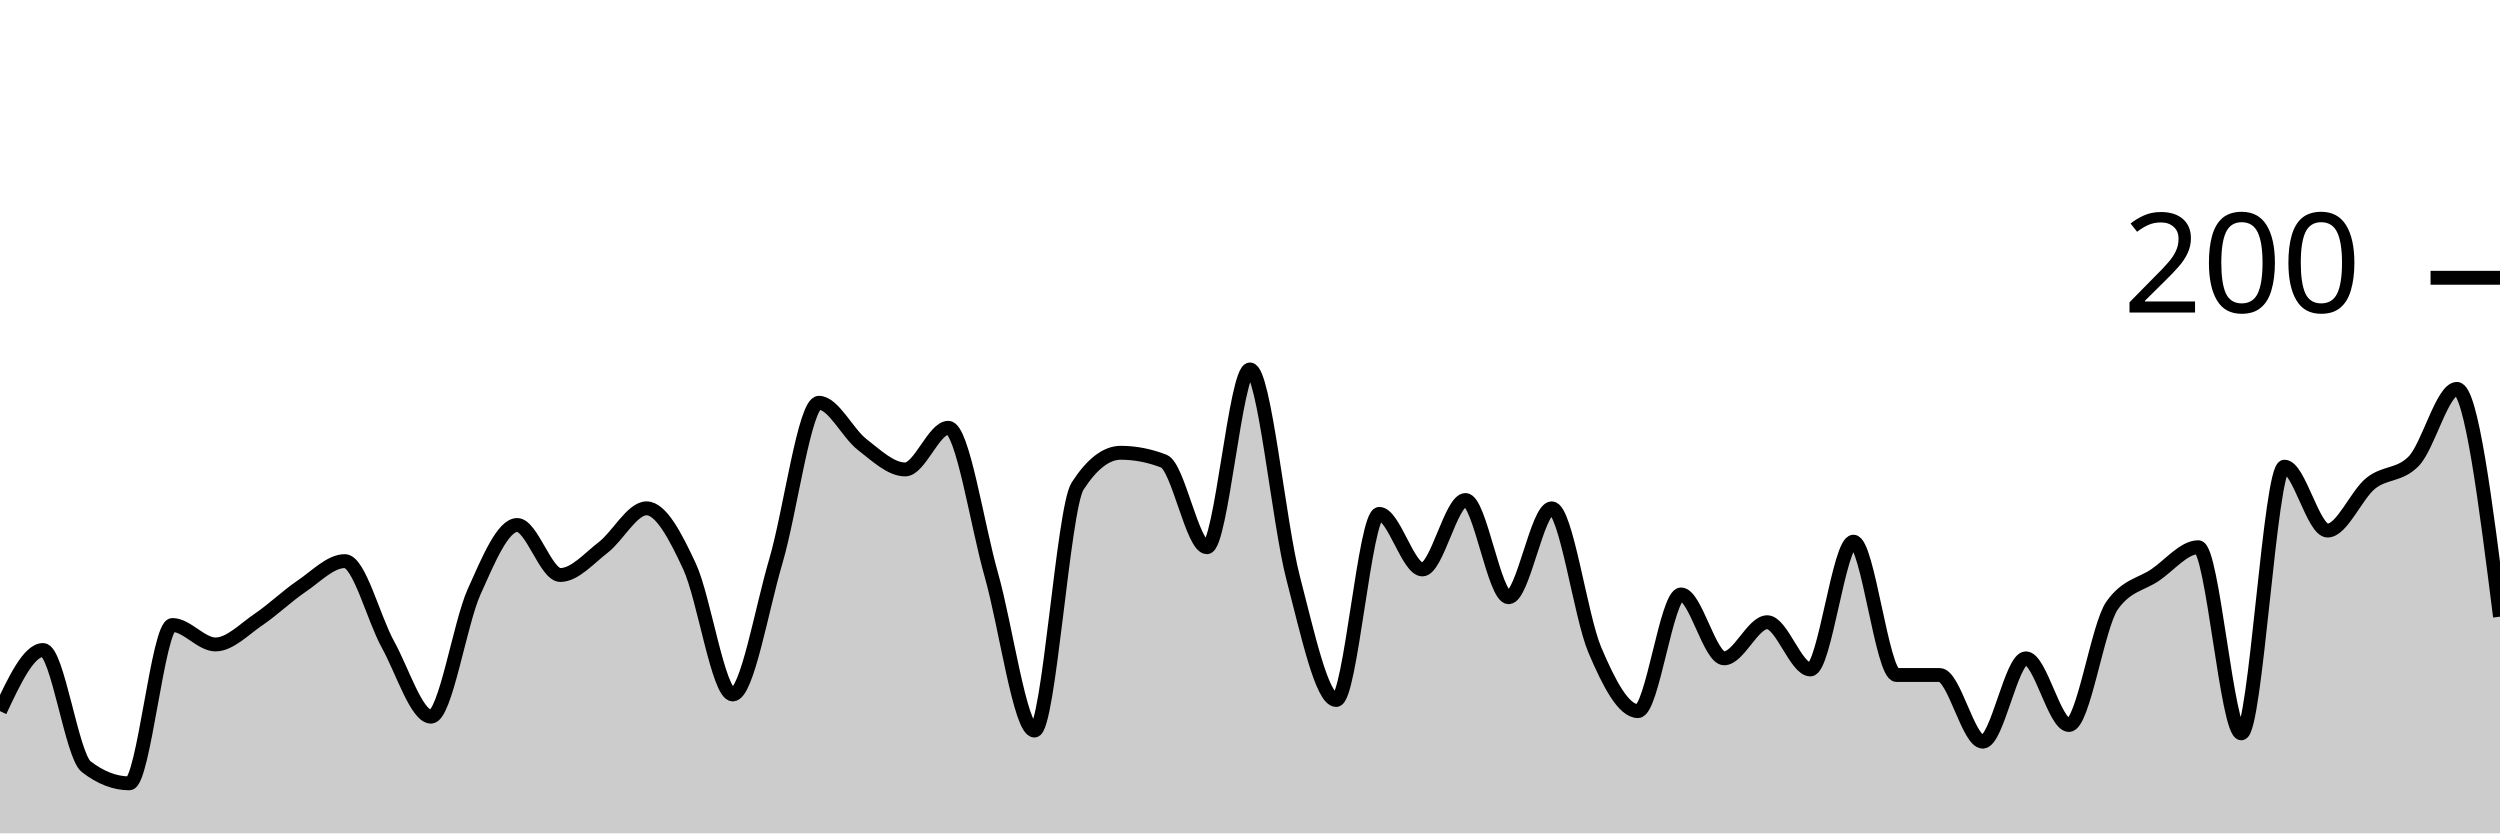
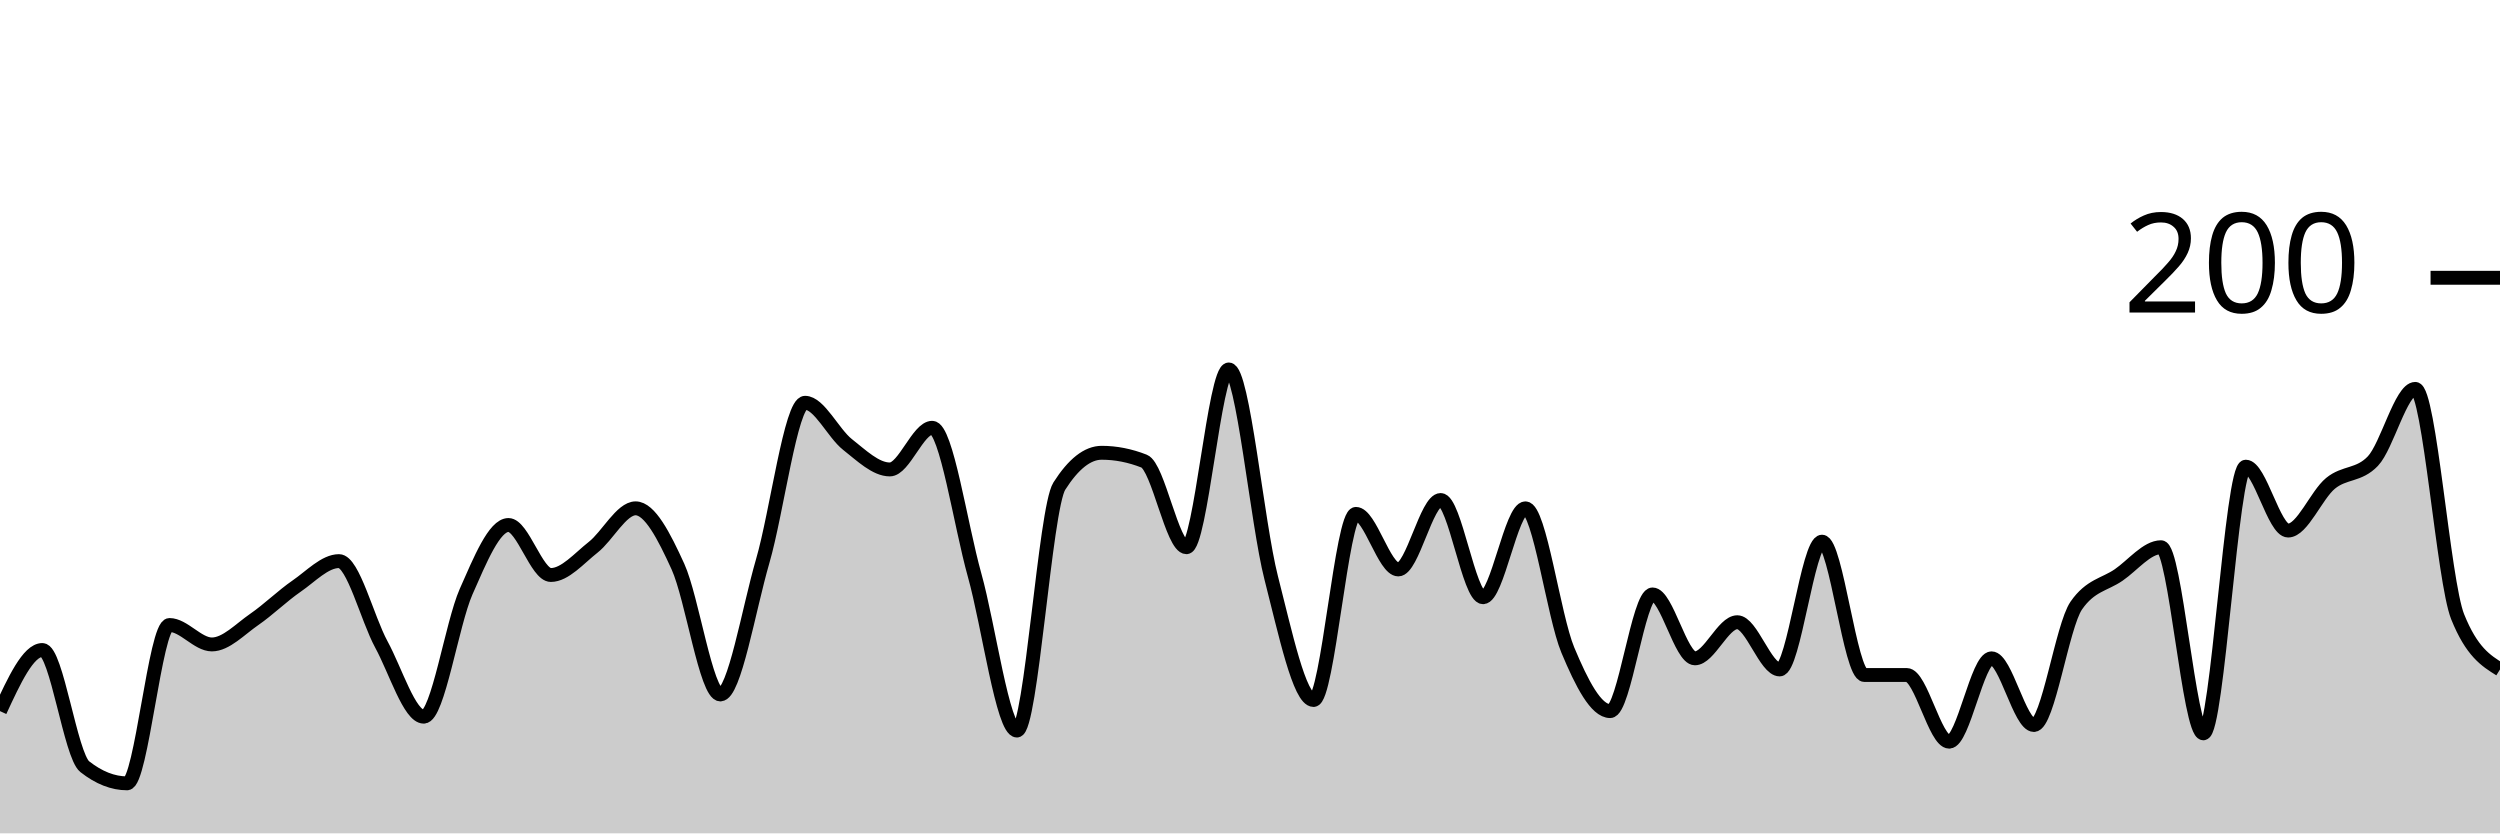
<svg xmlns="http://www.w3.org/2000/svg" viewBox="0 0 180 60">
  <g transform="translate(0,20)">
-     <path class="area" fill="rgba(0, 0, 0, 0.2)" d="M0,31.2C1.034,29,2.069,26.8,3.103,26.8C4.138,26.8,5.172,34.4,6.207,35.2C7.241,36,8.276,36.4,9.31,36.4C10.345,36.4,11.379,25,12.414,25C13.448,25,14.483,26.4,15.517,26.4C16.552,26.4,17.586,25.3,18.621,24.6C19.655,23.9,20.69,22.9,21.724,22.2C22.759,21.5,23.793,20.4,24.828,20.4C25.862,20.4,26.897,24.533,27.931,26.4C28.966,28.267,30,31.6,31.034,31.6C32.069,31.6,33.103,24.9,34.138,22.6C35.172,20.3,36.207,17.8,37.241,17.8C38.276,17.8,39.31,21.4,40.345,21.4C41.379,21.4,42.414,20.2,43.448,19.4C44.483,18.6,45.517,16.6,46.552,16.6C47.586,16.6,48.621,18.567,49.655,20.8C50.69,23.033,51.724,30,52.759,30C53.793,30,54.828,23.9,55.862,20.4C56.897,16.9,57.931,9,58.966,9C60,9,61.034,11.2,62.069,12C63.103,12.8,64.138,13.8,65.172,13.8C66.207,13.8,67.241,10.8,68.276,10.8C69.31,10.8,70.345,17.767,71.379,21.4C72.414,25.033,73.448,32.6,74.483,32.6C75.517,32.6,76.552,16.6,77.586,15C78.621,13.4,79.655,12.6,80.69,12.6C81.724,12.6,82.759,12.8,83.793,13.2C84.828,13.6,85.862,19.4,86.897,19.4C87.931,19.4,88.966,6.6,90,6.6C91.034,6.6,92.069,17.633,93.103,21.6C94.138,25.567,95.172,30.4,96.207,30.4C97.241,30.4,98.276,17,99.31,17C100.345,17,101.379,21,102.414,21C103.448,21,104.483,16,105.517,16C106.552,16,107.586,23,108.621,23C109.655,23,110.69,16.6,111.724,16.6C112.759,16.6,113.793,24.367,114.828,26.8C115.862,29.233,116.897,31.2,117.931,31.2C118.966,31.2,120,22.8,121.034,22.8C122.069,22.8,123.103,27.4,124.138,27.4C125.172,27.4,126.207,24.8,127.241,24.8C128.276,24.8,129.31,28.2,130.345,28.2C131.379,28.2,132.414,19,133.448,19C134.483,19,135.517,28.6,136.552,28.6C137.586,28.6,138.621,28.6,139.655,28.6C140.69,28.6,141.724,33.4,142.759,33.4C143.793,33.4,144.828,27.4,145.862,27.4C146.897,27.4,147.931,32.2,148.966,32.2C150,32.2,151.034,25.067,152.069,23.6C153.103,22.133,154.138,22.1,155.172,21.4C156.207,20.7,157.241,19.4,158.276,19.4C159.31,19.4,160.345,32.8,161.379,32.8C162.414,32.8,163.448,13.6,164.483,13.6C165.517,13.6,166.552,18.2,167.586,18.2C168.621,18.2,169.655,15.633,170.69,14.8C171.724,13.967,172.759,14.267,173.793,13.2C174.828,12.133,175.862,8,176.897,8C177.931,8,178.966,16.2,180,24.4L180,40C178.966,40,177.931,40,176.897,40C175.862,40,174.828,40,173.793,40C172.759,40,171.724,40,170.69,40C169.655,40,168.621,40,167.586,40C166.552,40,165.517,40,164.483,40C163.448,40,162.414,40,161.379,40C160.345,40,159.31,40,158.276,40C157.241,40,156.207,40,155.172,40C154.138,40,153.103,40,152.069,40C151.034,40,150,40,148.966,40C147.931,40,146.897,40,145.862,40C144.828,40,143.793,40,142.759,40C141.724,40,140.69,40,139.655,40C138.621,40,137.586,40,136.552,40C135.517,40,134.483,40,133.448,40C132.414,40,131.379,40,130.345,40C129.31,40,128.276,40,127.241,40C126.207,40,125.172,40,124.138,40C123.103,40,122.069,40,121.034,40C120,40,118.966,40,117.931,40C116.897,40,115.862,40,114.828,40C113.793,40,112.759,40,111.724,40C110.69,40,109.655,40,108.621,40C107.586,40,106.552,40,105.517,40C104.483,40,103.448,40,102.414,40C101.379,40,100.345,40,99.31,40C98.276,40,97.241,40,96.207,40C95.172,40,94.138,40,93.103,40C92.069,40,91.034,40,90,40C88.966,40,87.931,40,86.897,40C85.862,40,84.828,40,83.793,40C82.759,40,81.724,40,80.69,40C79.655,40,78.621,40,77.586,40C76.552,40,75.517,40,74.483,40C73.448,40,72.414,40,71.379,40C70.345,40,69.31,40,68.276,40C67.241,40,66.207,40,65.172,40C64.138,40,63.103,40,62.069,40C61.034,40,60,40,58.966,40C57.931,40,56.897,40,55.862,40C54.828,40,53.793,40,52.759,40C51.724,40,50.69,40,49.655,40C48.621,40,47.586,40,46.552,40C45.517,40,44.483,40,43.448,40C42.414,40,41.379,40,40.345,40C39.31,40,38.276,40,37.241,40C36.207,40,35.172,40,34.138,40C33.103,40,32.069,40,31.034,40C30,40,28.966,40,27.931,40C26.897,40,25.862,40,24.828,40C23.793,40,22.759,40,21.724,40C20.69,40,19.655,40,18.621,40C17.586,40,16.552,40,15.517,40C14.483,40,13.448,40,12.414,40C11.379,40,10.345,40,9.31,40C8.276,40,7.241,40,6.207,40C5.172,40,4.138,40,3.103,40C2.069,40,1.034,40,0,40Z" />
-     <path class="line" stroke="black" fill="none" d="M0,31.2C1.034,29,2.069,26.8,3.103,26.8C4.138,26.8,5.172,34.4,6.207,35.2C7.241,36,8.276,36.4,9.31,36.4C10.345,36.4,11.379,25,12.414,25C13.448,25,14.483,26.4,15.517,26.4C16.552,26.4,17.586,25.3,18.621,24.6C19.655,23.9,20.69,22.9,21.724,22.2C22.759,21.5,23.793,20.4,24.828,20.4C25.862,20.4,26.897,24.533,27.931,26.4C28.966,28.267,30,31.6,31.034,31.6C32.069,31.6,33.103,24.9,34.138,22.6C35.172,20.3,36.207,17.8,37.241,17.8C38.276,17.8,39.31,21.4,40.345,21.4C41.379,21.4,42.414,20.2,43.448,19.4C44.483,18.6,45.517,16.6,46.552,16.6C47.586,16.6,48.621,18.567,49.655,20.8C50.69,23.033,51.724,30,52.759,30C53.793,30,54.828,23.9,55.862,20.4C56.897,16.9,57.931,9,58.966,9C60,9,61.034,11.2,62.069,12C63.103,12.8,64.138,13.8,65.172,13.8C66.207,13.8,67.241,10.8,68.276,10.8C69.31,10.8,70.345,17.767,71.379,21.4C72.414,25.033,73.448,32.6,74.483,32.6C75.517,32.6,76.552,16.6,77.586,15C78.621,13.4,79.655,12.6,80.69,12.6C81.724,12.6,82.759,12.8,83.793,13.2C84.828,13.6,85.862,19.4,86.897,19.4C87.931,19.4,88.966,6.6,90,6.6C91.034,6.6,92.069,17.633,93.103,21.6C94.138,25.567,95.172,30.4,96.207,30.4C97.241,30.4,98.276,17,99.31,17C100.345,17,101.379,21,102.414,21C103.448,21,104.483,16,105.517,16C106.552,16,107.586,23,108.621,23C109.655,23,110.69,16.6,111.724,16.6C112.759,16.6,113.793,24.367,114.828,26.8C115.862,29.233,116.897,31.2,117.931,31.2C118.966,31.2,120,22.8,121.034,22.8C122.069,22.8,123.103,27.4,124.138,27.4C125.172,27.4,126.207,24.8,127.241,24.8C128.276,24.8,129.31,28.2,130.345,28.2C131.379,28.2,132.414,19,133.448,19C134.483,19,135.517,28.6,136.552,28.6C137.586,28.6,138.621,28.6,139.655,28.6C140.69,28.6,141.724,33.4,142.759,33.4C143.793,33.4,144.828,27.4,145.862,27.4C146.897,27.4,147.931,32.2,148.966,32.2C150,32.2,151.034,25.067,152.069,23.6C153.103,22.133,154.138,22.1,155.172,21.4C156.207,20.7,157.241,19.4,158.276,19.4C159.31,19.4,160.345,32.8,161.379,32.8C162.414,32.8,163.448,13.6,164.483,13.6C165.517,13.6,166.552,18.2,167.586,18.2C168.621,18.2,169.655,15.633,170.69,14.8C171.724,13.967,172.759,14.267,173.793,13.2C174.828,12.133,175.862,8,176.897,8C177.931,8,178.966,16.2,180,24.4" />
+     <path class="area" fill="rgba(0, 0, 0, 0.2)" d="M0,31.2C1.017,29,2.034,26.8,3.051,26.8C4.068,26.8,5.085,34.4,6.102,35.2C7.119,36,8.136,36.4,9.153,36.4C10.169,36.4,11.186,25,12.203,25C13.22,25,14.237,26.4,15.254,26.4C16.271,26.4,17.288,25.3,18.305,24.6C19.322,23.9,20.339,22.9,21.356,22.2C22.373,21.5,23.39,20.4,24.407,20.4C25.424,20.4,26.441,24.533,27.458,26.4C28.475,28.267,29.492,31.6,30.508,31.6C31.525,31.6,32.542,24.9,33.559,22.6C34.576,20.3,35.593,17.8,36.61,17.8C37.627,17.8,38.644,21.4,39.661,21.4C40.678,21.4,41.695,20.2,42.712,19.4C43.729,18.6,44.746,16.6,45.763,16.6C46.78,16.6,47.797,18.567,48.814,20.8C49.831,23.033,50.847,30,51.864,30C52.881,30,53.898,23.9,54.915,20.4C55.932,16.9,56.949,9,57.966,9C58.983,9,60,11.2,61.017,12C62.034,12.8,63.051,13.8,64.068,13.8C65.085,13.8,66.102,10.8,67.119,10.8C68.136,10.8,69.153,17.767,70.169,21.4C71.186,25.033,72.203,32.6,73.22,32.6C74.237,32.6,75.254,16.6,76.271,15C77.288,13.4,78.305,12.6,79.322,12.6C80.339,12.6,81.356,12.8,82.373,13.2C83.39,13.6,84.407,19.4,85.424,19.4C86.441,19.4,87.458,6.6,88.475,6.6C89.492,6.6,90.508,17.633,91.525,21.6C92.542,25.567,93.559,30.4,94.576,30.4C95.593,30.4,96.61,17,97.627,17C98.644,17,99.661,21,100.678,21C101.695,21,102.712,16,103.729,16C104.746,16,105.763,23,106.78,23C107.797,23,108.814,16.6,109.831,16.6C110.847,16.6,111.864,24.367,112.881,26.8C113.898,29.233,114.915,31.2,115.932,31.2C116.949,31.2,117.966,22.8,118.983,22.8C120,22.8,121.017,27.4,122.034,27.4C123.051,27.4,124.068,24.8,125.085,24.8C126.102,24.8,127.119,28.2,128.136,28.2C129.153,28.2,130.169,19,131.186,19C132.203,19,133.22,28.6,134.237,28.6C135.254,28.6,136.271,28.6,137.288,28.6C138.305,28.6,139.322,33.4,140.339,33.4C141.356,33.4,142.373,27.4,143.39,27.4C144.407,27.4,145.424,32.2,146.441,32.2C147.458,32.2,148.475,25.067,149.492,23.6C150.508,22.133,151.525,22.1,152.542,21.4C153.559,20.7,154.576,19.4,155.593,19.4C156.61,19.4,157.627,32.8,158.644,32.8C159.661,32.8,160.678,13.6,161.695,13.6C162.712,13.6,163.729,18.2,164.746,18.2C165.763,18.2,166.78,15.633,167.797,14.8C168.814,13.967,169.831,14.267,170.847,13.2C171.864,12.133,172.881,8,173.898,8C174.915,8,175.932,21.867,176.949,24.4C177.966,26.933,178.983,27.567,180,28.2L180,40C178.983,40,177.966,40,176.949,40C175.932,40,174.915,40,173.898,40C172.881,40,171.864,40,170.847,40C169.831,40,168.814,40,167.797,40C166.78,40,165.763,40,164.746,40C163.729,40,162.712,40,161.695,40C160.678,40,159.661,40,158.644,40C157.627,40,156.61,40,155.593,40C154.576,40,153.559,40,152.542,40C151.525,40,150.508,40,149.492,40C148.475,40,147.458,40,146.441,40C145.424,40,144.407,40,143.39,40C142.373,40,141.356,40,140.339,40C139.322,40,138.305,40,137.288,40C136.271,40,135.254,40,134.237,40C133.22,40,132.203,40,131.186,40C130.169,40,129.153,40,128.136,40C127.119,40,126.102,40,125.085,40C124.068,40,123.051,40,122.034,40C121.017,40,120,40,118.983,40C117.966,40,116.949,40,115.932,40C114.915,40,113.898,40,112.881,40C111.864,40,110.847,40,109.831,40C108.814,40,107.797,40,106.78,40C105.763,40,104.746,40,103.729,40C102.712,40,101.695,40,100.678,40C99.661,40,98.644,40,97.627,40C96.61,40,95.593,40,94.576,40C93.559,40,92.542,40,91.525,40C90.508,40,89.492,40,88.475,40C87.458,40,86.441,40,85.424,40C84.407,40,83.39,40,82.373,40C81.356,40,80.339,40,79.322,40C78.305,40,77.288,40,76.271,40C75.254,40,74.237,40,73.22,40C72.203,40,71.186,40,70.169,40C69.153,40,68.136,40,67.119,40C66.102,40,65.085,40,64.068,40C63.051,40,62.034,40,61.017,40C60,40,58.983,40,57.966,40C56.949,40,55.932,40,54.915,40C53.898,40,52.881,40,51.864,40C50.847,40,49.831,40,48.814,40C47.797,40,46.78,40,45.763,40C44.746,40,43.729,40,42.712,40C41.695,40,40.678,40,39.661,40C38.644,40,37.627,40,36.61,40C35.593,40,34.576,40,33.559,40C32.542,40,31.525,40,30.508,40C29.492,40,28.475,40,27.458,40C26.441,40,25.424,40,24.407,40C23.39,40,22.373,40,21.356,40C20.339,40,19.322,40,18.305,40C17.288,40,16.271,40,15.254,40C14.237,40,13.22,40,12.203,40C11.186,40,10.169,40,9.153,40C8.136,40,7.119,40,6.102,40C5.085,40,4.068,40,3.051,40C2.034,40,1.017,40,0,40Z" />
+     <path class="line" stroke="black" fill="none" d="M0,31.2C1.017,29,2.034,26.8,3.051,26.8C4.068,26.8,5.085,34.4,6.102,35.2C7.119,36,8.136,36.4,9.153,36.4C10.169,36.4,11.186,25,12.203,25C13.22,25,14.237,26.4,15.254,26.4C16.271,26.4,17.288,25.3,18.305,24.6C19.322,23.9,20.339,22.9,21.356,22.2C22.373,21.5,23.39,20.4,24.407,20.4C25.424,20.4,26.441,24.533,27.458,26.4C28.475,28.267,29.492,31.6,30.508,31.6C31.525,31.6,32.542,24.9,33.559,22.6C34.576,20.3,35.593,17.8,36.61,17.8C37.627,17.8,38.644,21.4,39.661,21.4C40.678,21.4,41.695,20.2,42.712,19.4C43.729,18.6,44.746,16.6,45.763,16.6C46.78,16.6,47.797,18.567,48.814,20.8C49.831,23.033,50.847,30,51.864,30C52.881,30,53.898,23.9,54.915,20.4C55.932,16.9,56.949,9,57.966,9C58.983,9,60,11.2,61.017,12C62.034,12.8,63.051,13.8,64.068,13.8C65.085,13.8,66.102,10.8,67.119,10.8C68.136,10.8,69.153,17.767,70.169,21.4C71.186,25.033,72.203,32.6,73.22,32.6C74.237,32.6,75.254,16.6,76.271,15C77.288,13.4,78.305,12.6,79.322,12.6C80.339,12.6,81.356,12.8,82.373,13.2C83.39,13.6,84.407,19.4,85.424,19.4C86.441,19.4,87.458,6.6,88.475,6.6C89.492,6.6,90.508,17.633,91.525,21.6C92.542,25.567,93.559,30.4,94.576,30.4C95.593,30.4,96.61,17,97.627,17C98.644,17,99.661,21,100.678,21C101.695,21,102.712,16,103.729,16C104.746,16,105.763,23,106.78,23C107.797,23,108.814,16.6,109.831,16.6C110.847,16.6,111.864,24.367,112.881,26.8C113.898,29.233,114.915,31.2,115.932,31.2C116.949,31.2,117.966,22.8,118.983,22.8C120,22.8,121.017,27.4,122.034,27.4C123.051,27.4,124.068,24.8,125.085,24.8C126.102,24.8,127.119,28.2,128.136,28.2C129.153,28.2,130.169,19,131.186,19C132.203,19,133.22,28.6,134.237,28.6C135.254,28.6,136.271,28.6,137.288,28.6C138.305,28.6,139.322,33.4,140.339,33.4C141.356,33.4,142.373,27.4,143.39,27.4C144.407,27.4,145.424,32.2,146.441,32.2C147.458,32.2,148.475,25.067,149.492,23.6C150.508,22.133,151.525,22.1,152.542,21.4C153.559,20.7,154.576,19.4,155.593,19.4C156.61,19.4,157.627,32.8,158.644,32.8C159.661,32.8,160.678,13.6,161.695,13.6C162.712,13.6,163.729,18.2,164.746,18.2C165.763,18.2,166.78,15.633,167.797,14.8C168.814,13.967,169.831,14.267,170.847,13.2C171.864,12.133,172.881,8,173.898,8C174.915,8,175.932,21.867,176.949,24.4C177.966,26.933,178.983,27.567,180,28.2" />
    <path class="axis-ceiling" stroke-width="1" stroke="black" fill="none" d="M175,0L180,0" />
    <text class="axis-ceiling-label" font-family="sans-serif" text-anchor="end" font-size="10px" x="170" y="2.5">200</text>
  </g>
</svg>
